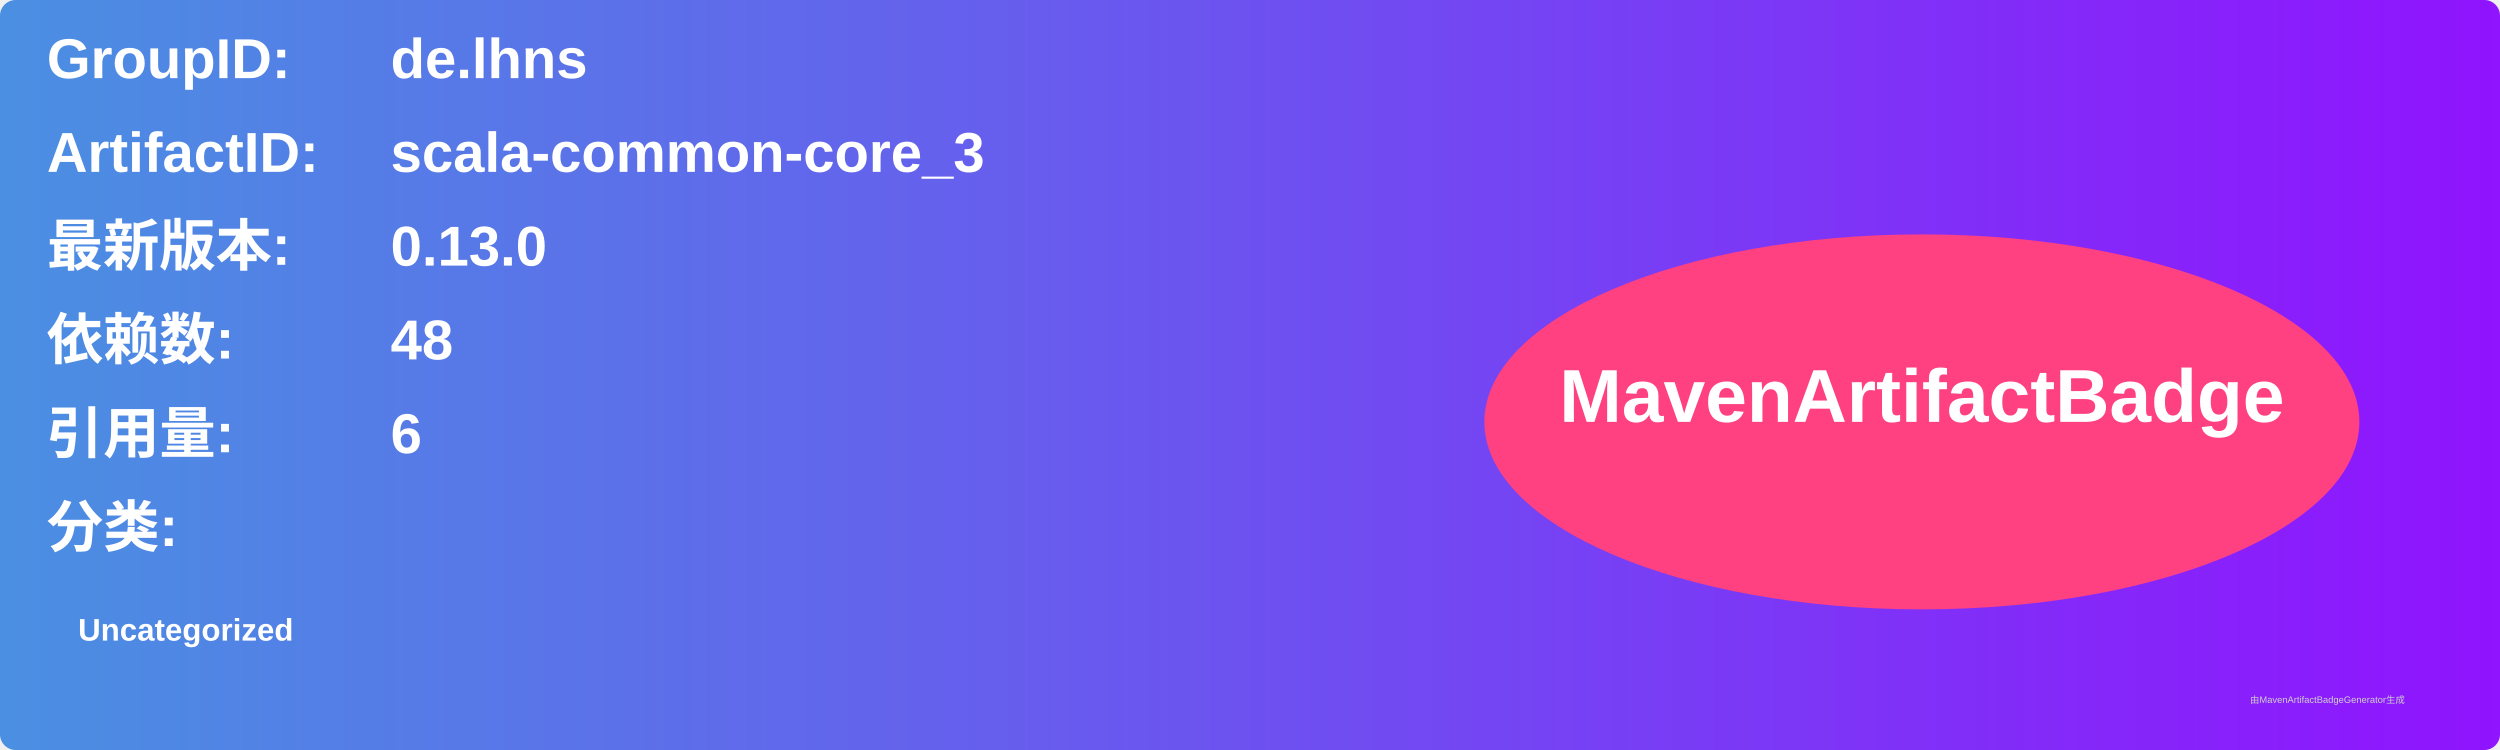
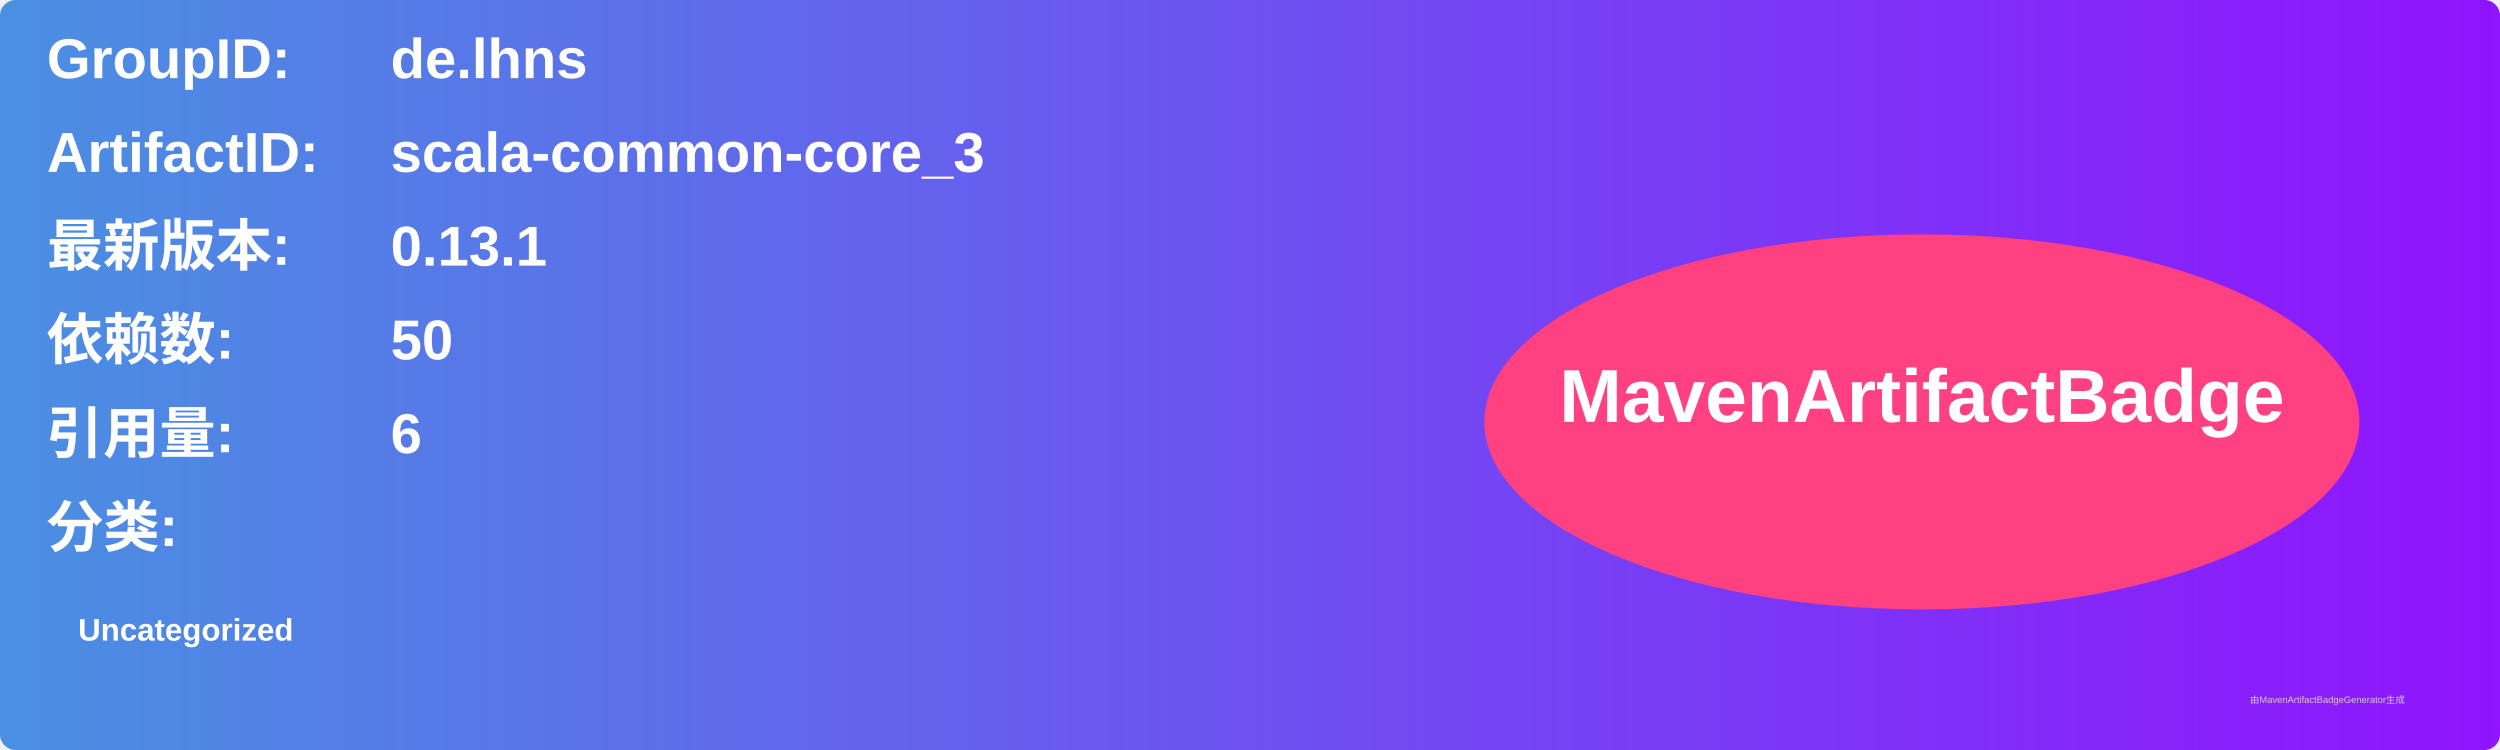
<svg xmlns="http://www.w3.org/2000/svg" width="800" height="240" viewBox="0 0 800 240">
  <linearGradient id="grad" x1="0%" y1="0%" x2="100%" y2="0%">
    <stop offset="0%" stop-color="#4a90e2" />
    <stop offset="100%" stop-color="#9013fe" />
  </linearGradient>
  <rect width="100%" height="100%" rx="5" ry="5" fill="url(#grad)" />
  <g transform="translate(15, 15)">
    <text x="0" y="10" font-family="Arial" font-size="18" fill="white" font-weight="bold" width="260">GroupID:</text>
    <text x="110" y="10" font-family="Arial" font-size="18" fill="white" font-weight="bold" width="460">de.lhns</text>
    <text x="0" y="40" font-family="Arial" font-size="18" fill="white" font-weight="bold" width="260">ArtifactID:</text>
    <text x="110" y="40" font-family="Arial" font-size="18" fill="white" font-weight="bold" width="460">scala-common-core_3</text>
    <text x="0" y="70" font-family="Arial" font-size="18" fill="white" font-weight="bold">最新版本:</text>
    <text x="110" y="70" font-family="Arial" font-size="18" fill="white" font-weight="bold">
-       <tspan font-weight="bold">0.13.0</tspan>
+       <tspan font-weight="bold">0.13.1</tspan>
    </text>
    <text x="0" y="100" font-family="Arial" font-size="18" fill="white" font-weight="bold">依赖数: </text>
    <text x="110" y="100" font-family="Arial" font-size="18" fill="white">
-       <tspan font-weight="bold">48</tspan>
+       <tspan font-weight="bold">50</tspan>
    </text>
    <text x="0" y="130" font-family="Arial" font-size="18" fill="white" font-weight="bold">引用量: </text>
    <text x="110" y="130" font-family="Arial" font-size="18" fill="white">
      <tspan font-weight="bold">6</tspan>
    </text>
    <text x="0" y="160" font-family="Arial" font-size="18" fill="white" font-weight="bold">分类:</text>
    <text x="10" y="190" font-family="Arial" font-size="10" fill="white">
      <tspan font-weight="bold">Uncategorized</tspan>
    </text>
    <ellipse cx="600" cy="120" rx="140" ry="60" fill="#ff4081" />
    <text x="600" y="120" text-anchor="middle" font-family="Arial" font-size="24" fill="white" font-weight="bold">MavenArtifactBadge</text>
  </g>
  <text x="720" y="225" font-family="Arial" font-size="3" fill="#d0d0d0">由MavenArtifactBadgeGenerator生成</text>
</svg>
